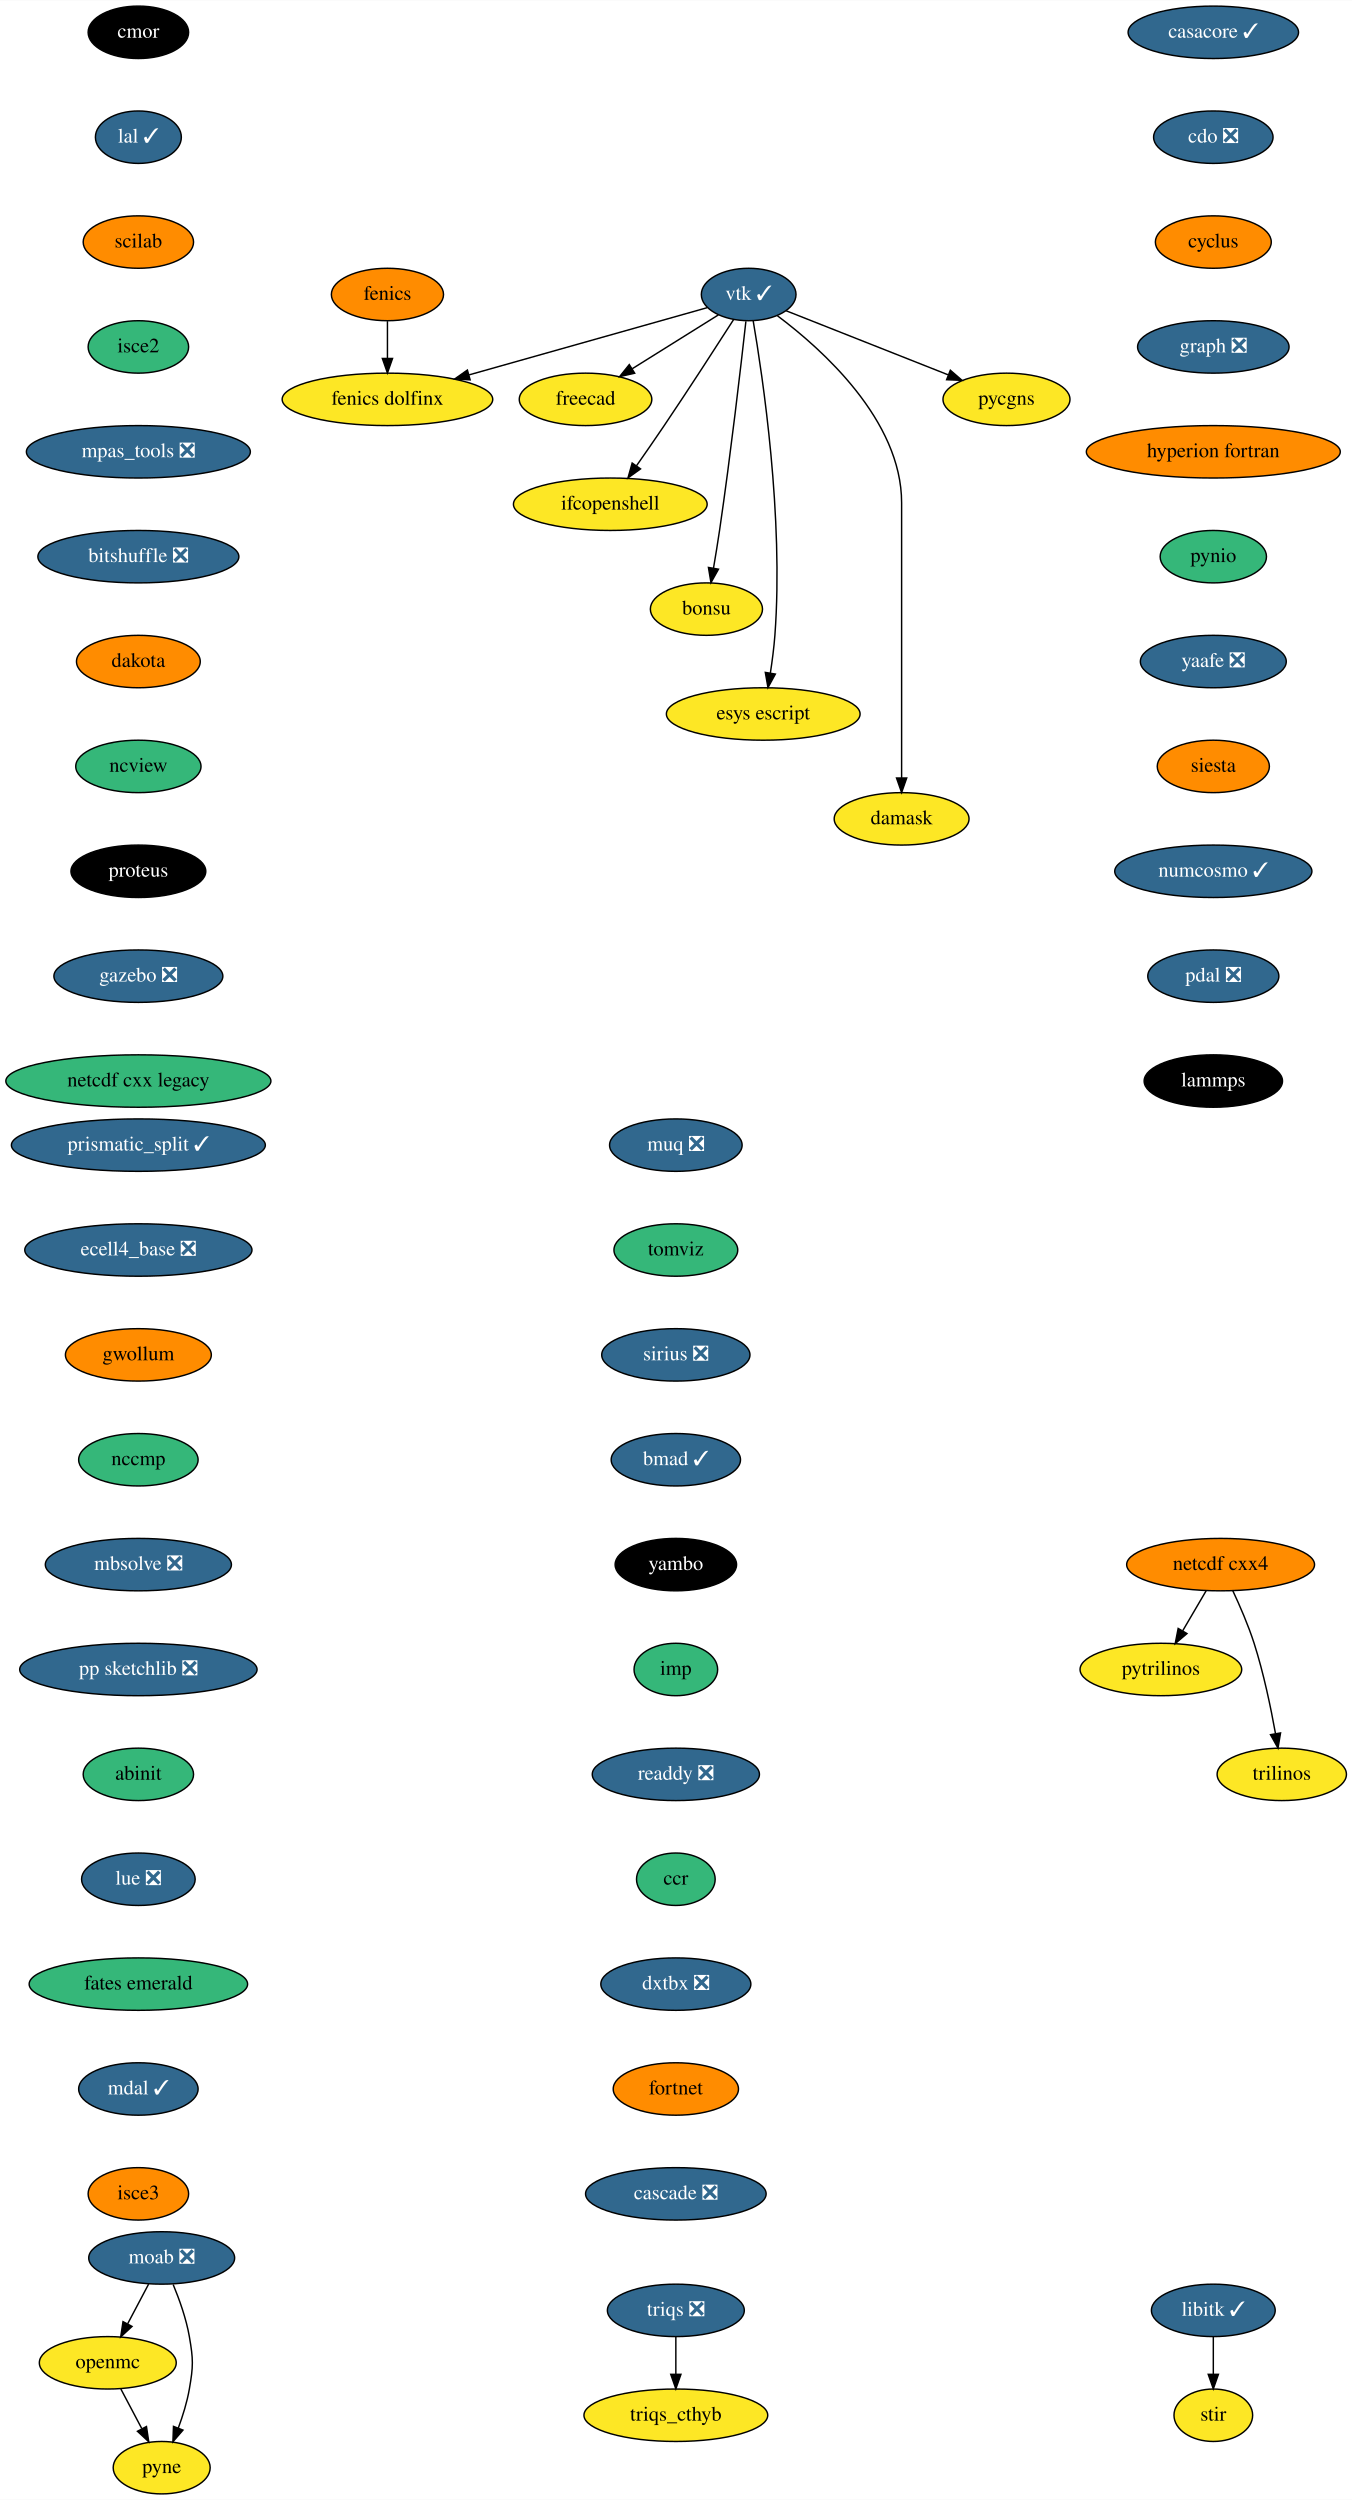
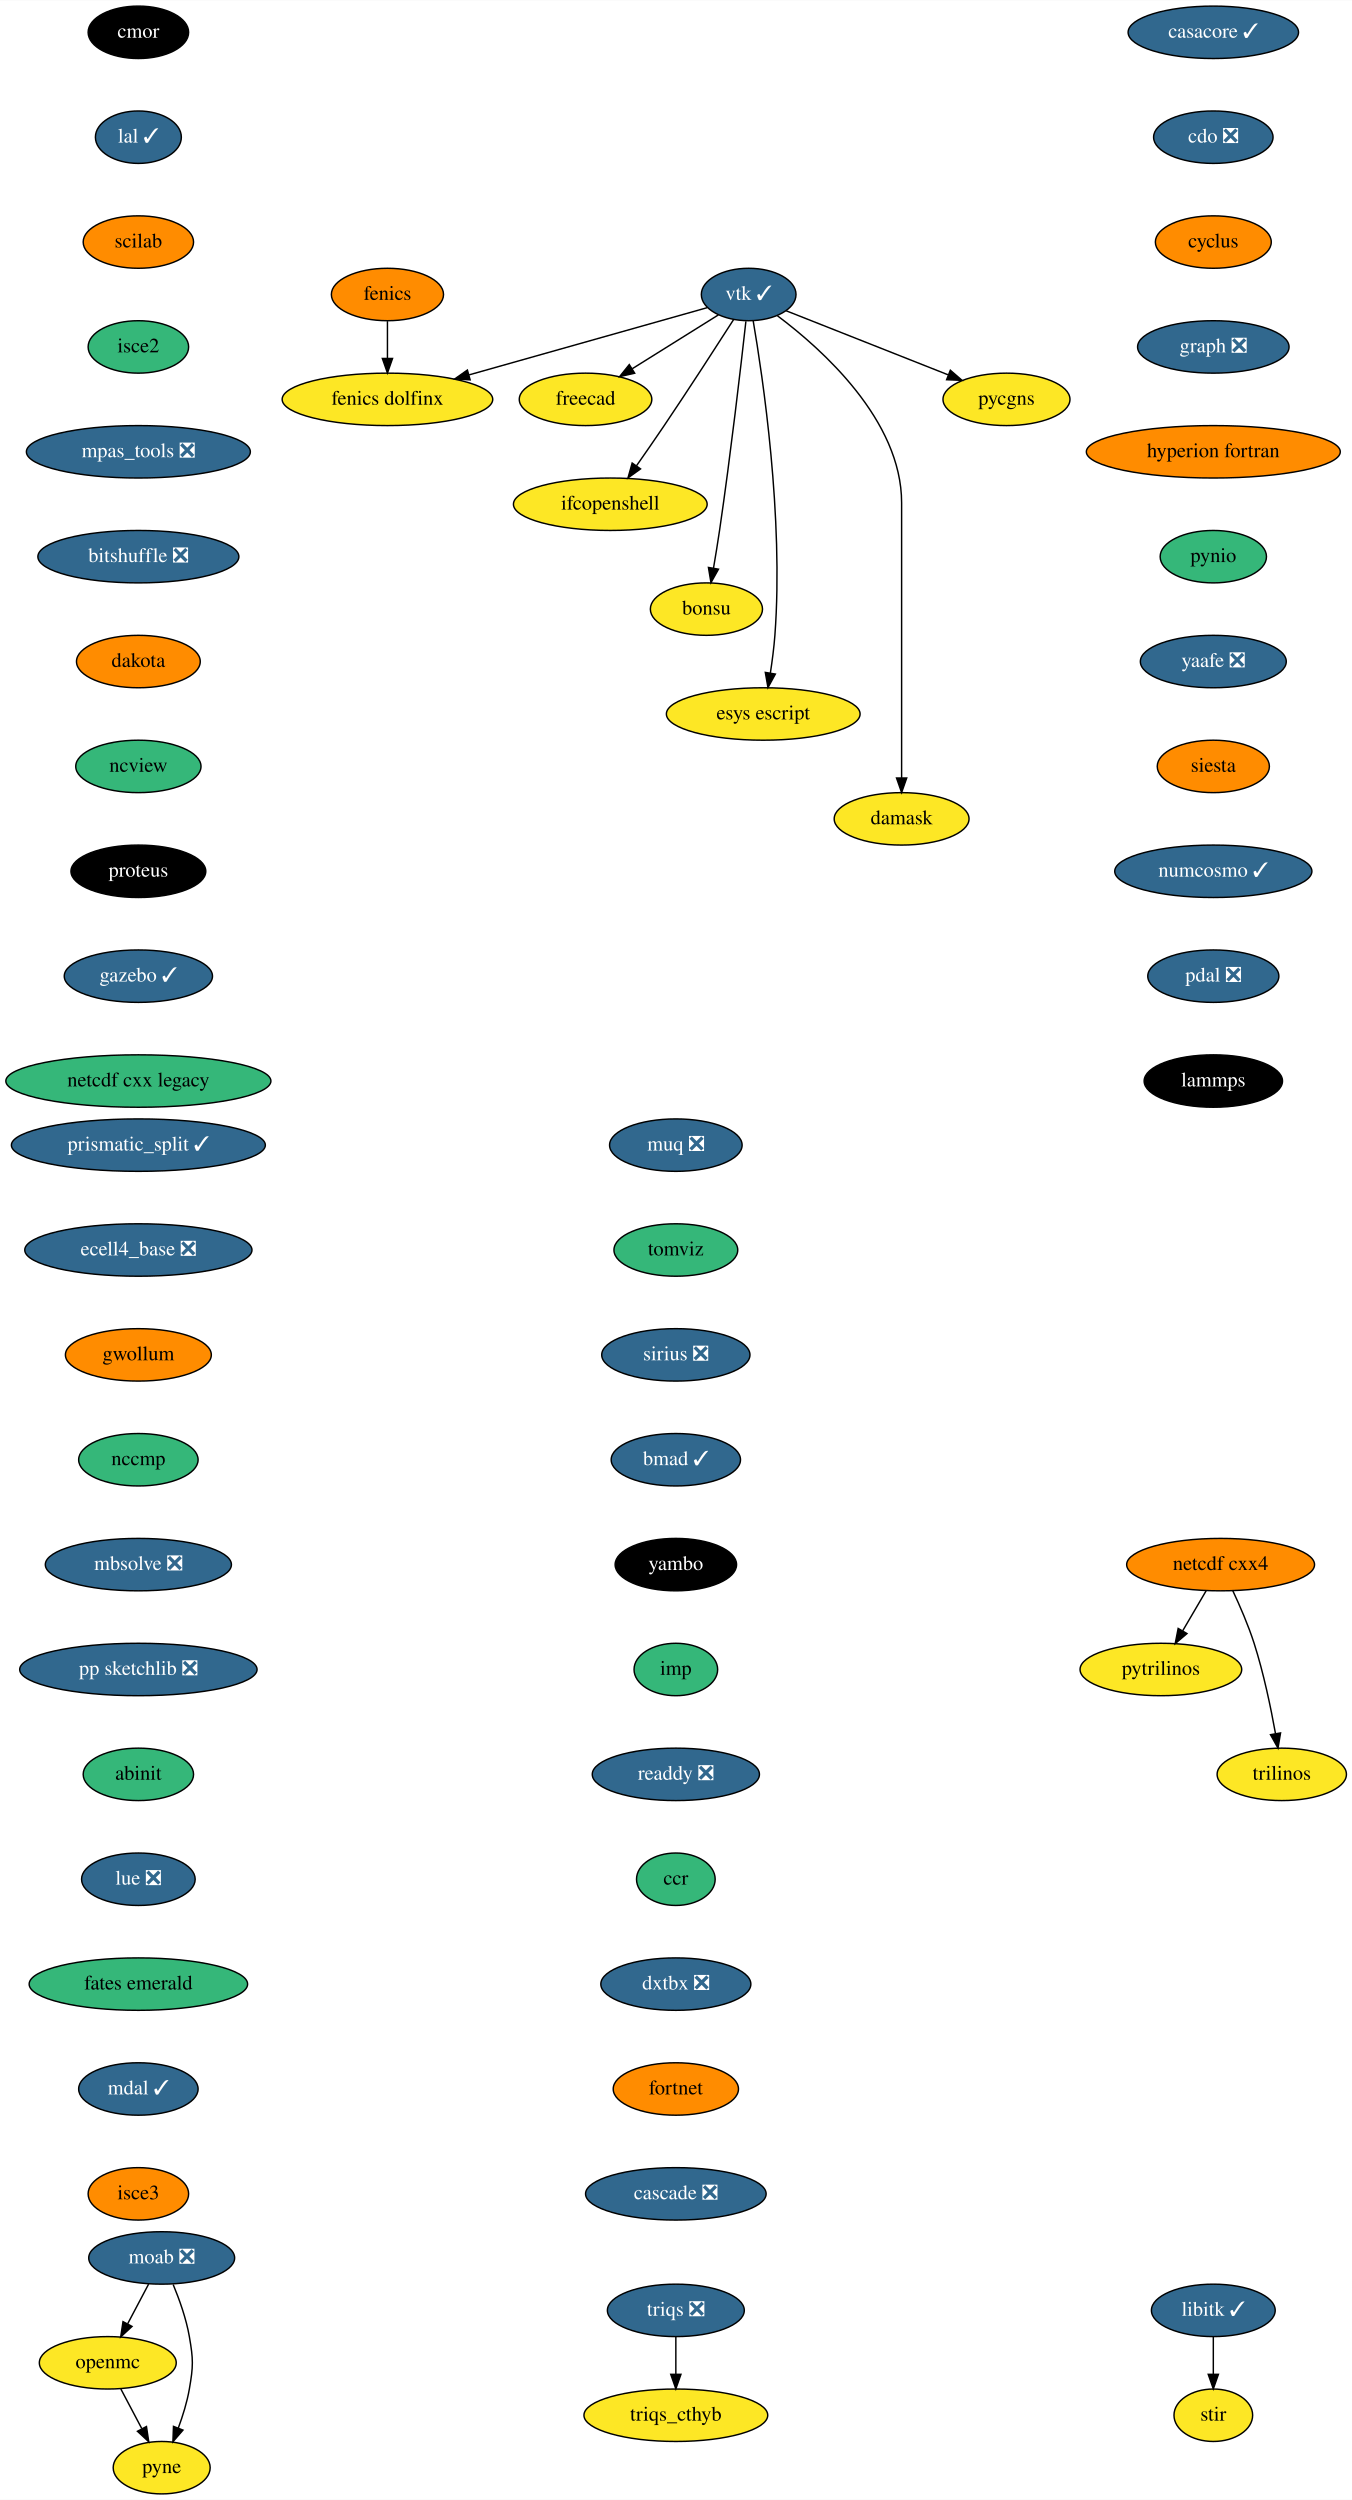
<svg xmlns="http://www.w3.org/2000/svg" xmlns:xlink="http://www.w3.org/1999/xlink" width="928pt" height="1716pt" viewBox="0.00 0.00 928.20 1716.00">
  <g id="graph0" class="graph" transform="scale(1 1) rotate(0) translate(4 1712)">
    <polygon fill="white" stroke="transparent" points="-4,4 -4,-1712 924.2,-1712 924.2,4 -4,4" />
    <g id="node1" class="node">
      <g id="a_node1">
        <a xlink:href="https://github.com/conda-forge/casacore-feedstock/pull/77" xlink:title="casacore ✓">
          <ellipse fill="#31688e" stroke="black" cx="829" cy="-1690" rx="58.5" ry="18" />
          <text text-anchor="middle" x="829" y="-1686.3" font-family="Times,serif" font-size="14.00" fill="white">casacore ✓</text>
        </a>
      </g>
    </g>
    <g id="node2" class="node">
      <g id="a_node2">
        <a xlink:href="https://github.com/conda-forge/cdo-feedstock/pull/140" xlink:title="cdo ❎">
          <ellipse fill="#31688e" stroke="black" cx="829" cy="-1618" rx="41" ry="18" />
          <text text-anchor="middle" x="829" y="-1614.3" font-family="Times,serif" font-size="14.00" fill="white">cdo ❎</text>
        </a>
      </g>
    </g>
    <g id="node3" class="node">
      <g id="a_node3">
        <a xlink:href="https://github.com/conda-forge/cyclus-feedstock" xlink:title="cyclus">
          <ellipse fill="#ff8c00" stroke="black" cx="829" cy="-1546" rx="39.79" ry="18" />
          <text text-anchor="middle" x="829" y="-1542.3" font-family="Times,serif" font-size="14.00">cyclus</text>
        </a>
      </g>
    </g>
    <g id="node4" class="node">
      <g id="a_node4">
        <a xlink:href="https://github.com/conda-forge/graph-feedstock/pull/9" xlink:title="graph ❎">
          <ellipse fill="#31688e" stroke="black" cx="829" cy="-1474" rx="52" ry="18" />
          <text text-anchor="middle" x="829" y="-1470.3" font-family="Times,serif" font-size="14.00" fill="white">graph ❎</text>
        </a>
      </g>
    </g>
    <g id="node7" class="node">
      <g id="a_node7">
        <a xlink:href="https://github.com/conda-forge/hyperion-fortran-feedstock" xlink:title="hyperion fortran">
          <ellipse fill="#ff8c00" stroke="black" cx="829" cy="-1402" rx="87.18" ry="18" />
          <text text-anchor="middle" x="829" y="-1398.3" font-family="Times,serif" font-size="14.00">hyperion fortran</text>
        </a>
      </g>
    </g>
    <g id="node5" class="node">
      <g id="a_node5">
        <a xlink:href="https://github.com/conda-forge/fenics-feedstock" xlink:title="fenics">
          <ellipse fill="#ff8c00" stroke="black" cx="262" cy="-1510" rx="38.5" ry="18" />
          <text text-anchor="middle" x="262" y="-1506.3" font-family="Times,serif" font-size="14.00">fenics</text>
        </a>
      </g>
    </g>
    <g id="node6" class="node">
      <g id="a_node6">
        <a xlink:href="https://github.com/conda-forge/fenics-dolfinx-feedstock" xlink:title="fenics dolfinx">
          <ellipse fill="#fde725" stroke="black" cx="262" cy="-1438" rx="72.29" ry="18" />
          <text text-anchor="middle" x="262" y="-1434.3" font-family="Times,serif" font-size="14.00">fenics dolfinx</text>
        </a>
      </g>
    </g>
    <g id="edge4" class="edge">
      <path fill="none" stroke="black" d="M262,-1491.7C262,-1483.98 262,-1474.71 262,-1466.11" />
      <polygon fill="black" stroke="black" points="265.5,-1466.1 262,-1456.1 258.5,-1466.1 265.5,-1466.1" />
    </g>
    <g id="node8" class="node">
      <g id="a_node8">
        <a xlink:href="https://github.com/conda-forge/pynio-feedstock" xlink:title="pynio">
          <ellipse fill="#35b779" stroke="black" cx="829" cy="-1330" rx="36.5" ry="18" />
          <text text-anchor="middle" x="829" y="-1326.3" font-family="Times,serif" font-size="14.00">pynio</text>
        </a>
      </g>
    </g>
    <g id="node17" class="node">
      <g id="a_node17">
        <a xlink:href="https://github.com/conda-forge/yaafe-feedstock/pull/23" xlink:title="yaafe ❎">
          <ellipse fill="#31688e" stroke="black" cx="829" cy="-1258" rx="50.09" ry="18" />
          <text text-anchor="middle" x="829" y="-1254.3" font-family="Times,serif" font-size="14.00" fill="white">yaafe ❎</text>
        </a>
      </g>
    </g>
    <g id="node9" class="node">
      <g id="a_node9">
        <a xlink:href="https://github.com/conda-forge/libitk-feedstock/pull/82" xlink:title="libitk ✓">
          <ellipse fill="#31688e" stroke="black" cx="829" cy="-126" rx="42.49" ry="18" />
          <text text-anchor="middle" x="829" y="-122.3" font-family="Times,serif" font-size="14.00" fill="white">libitk ✓</text>
        </a>
      </g>
    </g>
    <g id="node10" class="node">
      <g id="a_node10">
        <a xlink:href="https://github.com/conda-forge/stir-feedstock" xlink:title="stir">
          <ellipse fill="#fde725" stroke="black" cx="829" cy="-54" rx="27" ry="18" />
          <text text-anchor="middle" x="829" y="-50.3" font-family="Times,serif" font-size="14.00">stir</text>
        </a>
      </g>
    </g>
    <g id="edge7" class="edge">
      <path fill="none" stroke="black" d="M829,-107.7C829,-99.98 829,-90.71 829,-82.11" />
      <polygon fill="black" stroke="black" points="832.5,-82.1 829,-72.1 825.5,-82.1 832.5,-82.1" />
    </g>
    <g id="node11" class="node">
      <g id="a_node11">
        <a xlink:href="https://github.com/conda-forge/moab-feedstock/pull/84" xlink:title="moab ❎">
          <ellipse fill="#31688e" stroke="black" cx="107" cy="-162" rx="50.09" ry="18" />
          <text text-anchor="middle" x="107" y="-158.3" font-family="Times,serif" font-size="14.00" fill="white">moab ❎</text>
        </a>
      </g>
    </g>
    <g id="node12" class="node">
      <g id="a_node12">
        <a xlink:href="https://github.com/conda-forge/openmc-feedstock" xlink:title="openmc">
          <ellipse fill="#fde725" stroke="black" cx="70" cy="-90" rx="47" ry="18" />
          <text text-anchor="middle" x="70" y="-86.3" font-family="Times,serif" font-size="14.00">openmc</text>
        </a>
      </g>
    </g>
    <g id="edge8" class="edge">
      <path fill="none" stroke="black" d="M98.04,-144.05C93.73,-135.89 88.45,-125.91 83.65,-116.82" />
      <polygon fill="black" stroke="black" points="86.64,-114.99 78.87,-107.79 80.45,-118.27 86.64,-114.99" />
    </g>
    <g id="node13" class="node">
      <g id="a_node13">
        <a xlink:href="https://github.com/conda-forge/pyne-feedstock" xlink:title="pyne">
          <ellipse fill="#fde725" stroke="black" cx="107" cy="-18" rx="33.29" ry="18" />
          <text text-anchor="middle" x="107" y="-14.3" font-family="Times,serif" font-size="14.00">pyne</text>
        </a>
      </g>
    </g>
    <g id="edge9" class="edge">
      <path fill="none" stroke="black" d="M114.89,-143.75C119.11,-133.58 123.86,-120.33 126,-108 128.74,-92.24 128.74,-87.76 126,-72 124.44,-63 121.48,-53.51 118.36,-45.09" />
      <polygon fill="black" stroke="black" points="121.62,-43.8 114.7,-35.78 115.1,-46.37 121.62,-43.8" />
    </g>
    <g id="edge10" class="edge">
      <path fill="none" stroke="black" d="M78.96,-72.05C83.27,-63.89 88.55,-53.91 93.35,-44.82" />
      <polygon fill="black" stroke="black" points="96.55,-46.27 98.13,-35.79 90.36,-42.99 96.55,-46.27" />
    </g>
    <g id="node14" class="node">
      <g id="a_node14">
        <a xlink:href="https://github.com/conda-forge/netcdf-cxx4-feedstock" xlink:title="netcdf cxx4">
          <ellipse fill="#ff8c00" stroke="black" cx="834" cy="-638" rx="64.5" ry="18" />
          <text text-anchor="middle" x="834" y="-634.3" font-family="Times,serif" font-size="14.00">netcdf cxx4</text>
        </a>
      </g>
    </g>
    <g id="node15" class="node">
      <g id="a_node15">
        <a xlink:href="https://github.com/conda-forge/pytrilinos-feedstock" xlink:title="pytrilinos">
          <ellipse fill="#fde725" stroke="black" cx="793" cy="-566" rx="55.49" ry="18" />
          <text text-anchor="middle" x="793" y="-562.3" font-family="Times,serif" font-size="14.00">pytrilinos</text>
        </a>
      </g>
    </g>
    <g id="edge11" class="edge">
      <path fill="none" stroke="black" d="M824.08,-620.05C819.24,-611.8 813.33,-601.7 807.96,-592.54" />
      <polygon fill="black" stroke="black" points="810.91,-590.65 802.83,-583.79 804.87,-594.19 810.91,-590.65" />
    </g>
    <g id="node16" class="node">
      <g id="a_node16">
        <a xlink:href="https://github.com/conda-forge/trilinos-feedstock" xlink:title="trilinos">
          <ellipse fill="#fde725" stroke="black" cx="876" cy="-494" rx="44.39" ry="18" />
          <text text-anchor="middle" x="876" y="-490.3" font-family="Times,serif" font-size="14.00">trilinos</text>
        </a>
      </g>
    </g>
    <g id="edge12" class="edge">
      <path fill="none" stroke="black" d="M842.34,-620.15C847.15,-609.89 853.02,-596.42 857,-584 863.53,-563.59 868.48,-539.83 871.68,-521.99" />
      <polygon fill="black" stroke="black" points="875.16,-522.44 873.41,-511.99 868.26,-521.25 875.16,-522.44" />
    </g>
    <g id="node18" class="node">
      <g id="a_node18">
        <a xlink:href="https://github.com/conda-forge/siesta-feedstock" xlink:title="siesta">
          <ellipse fill="#ff8c00" stroke="black" cx="829" cy="-1186" rx="38.5" ry="18" />
          <text text-anchor="middle" x="829" y="-1182.3" font-family="Times,serif" font-size="14.00">siesta</text>
        </a>
      </g>
    </g>
    <g id="node19" class="node">
      <g id="a_node19">
        <a xlink:href="https://github.com/conda-forge/numcosmo-feedstock/pull/37" xlink:title="numcosmo ✓">
          <ellipse fill="#31688e" stroke="black" cx="829" cy="-1114" rx="67.69" ry="18" />
          <text text-anchor="middle" x="829" y="-1110.3" font-family="Times,serif" font-size="14.00" fill="white">numcosmo ✓</text>
        </a>
      </g>
    </g>
    <g id="node27" class="node">
      <g id="a_node27">
        <a xlink:href="https://github.com/conda-forge/pdal-feedstock/pull/210" xlink:title="pdal ❎">
          <ellipse fill="#31688e" stroke="black" cx="829" cy="-1042" rx="45" ry="18" />
          <text text-anchor="middle" x="829" y="-1038.3" font-family="Times,serif" font-size="14.00" fill="white">pdal ❎</text>
        </a>
      </g>
    </g>
    <g id="node20" class="node">
      <g id="a_node20">
        <a xlink:href="https://github.com/conda-forge/vtk-feedstock/pull/301" xlink:title="vtk ✓">
          <ellipse fill="#31688e" stroke="black" cx="510" cy="-1510" rx="32.5" ry="18" />
          <text text-anchor="middle" x="510" y="-1506.3" font-family="Times,serif" font-size="14.00" fill="white">vtk ✓</text>
        </a>
      </g>
    </g>
    <g id="edge16" class="edge">
      <path fill="none" stroke="black" d="M481.55,-1500.97C441.83,-1489.76 368.92,-1469.18 318.07,-1454.83" />
      <polygon fill="black" stroke="black" points="318.78,-1451.39 308.21,-1452.04 316.88,-1458.13 318.78,-1451.39" />
    </g>
    <g id="node21" class="node">
      <g id="a_node21">
        <a xlink:href="https://github.com/conda-forge/freecad-feedstock" xlink:title="freecad">
          <ellipse fill="#fde725" stroke="black" cx="398" cy="-1438" rx="45.5" ry="18" />
          <text text-anchor="middle" x="398" y="-1434.3" font-family="Times,serif" font-size="14.00">freecad</text>
        </a>
      </g>
    </g>
    <g id="edge17" class="edge">
      <path fill="none" stroke="black" d="M489.2,-1496C472.59,-1485.62 449.05,-1470.91 430.05,-1459.03" />
      <polygon fill="black" stroke="black" points="431.74,-1455.96 421.4,-1453.63 428.03,-1461.89 431.74,-1455.96" />
    </g>
    <g id="node22" class="node">
      <g id="a_node22">
        <a xlink:href="https://github.com/conda-forge/ifcopenshell-feedstock" xlink:title="ifcopenshell">
          <ellipse fill="#fde725" stroke="black" cx="415" cy="-1366" rx="66.5" ry="18" />
          <text text-anchor="middle" x="415" y="-1362.3" font-family="Times,serif" font-size="14.00">ifcopenshell</text>
        </a>
      </g>
    </g>
    <g id="edge18" class="edge">
      <path fill="none" stroke="black" d="M499.68,-1492.82C488.19,-1474.91 469.02,-1445.23 452,-1420 445.88,-1410.93 439.06,-1401.08 432.95,-1392.36" />
      <polygon fill="black" stroke="black" points="435.75,-1390.26 427.14,-1384.09 430.02,-1394.28 435.75,-1390.26" />
    </g>
    <g id="node23" class="node">
      <g id="a_node23">
        <a xlink:href="https://github.com/conda-forge/bonsu-feedstock" xlink:title="bonsu">
          <ellipse fill="#fde725" stroke="black" cx="481" cy="-1294" rx="38.5" ry="18" />
          <text text-anchor="middle" x="481" y="-1290.3" font-family="Times,serif" font-size="14.00">bonsu</text>
        </a>
      </g>
    </g>
    <g id="edge19" class="edge">
      <path fill="none" stroke="black" d="M508.09,-1491.57C504.8,-1462 497.66,-1400.11 490,-1348 488.76,-1339.56 487.26,-1330.39 485.84,-1322.09" />
      <polygon fill="black" stroke="black" points="489.27,-1321.41 484.11,-1312.16 482.38,-1322.61 489.27,-1321.41" />
    </g>
    <g id="node24" class="node">
      <g id="a_node24">
        <a xlink:href="https://github.com/conda-forge/esys-escript-feedstock" xlink:title="esys escript">
          <ellipse fill="#fde725" stroke="black" cx="520" cy="-1222" rx="66.5" ry="18" />
          <text text-anchor="middle" x="520" y="-1218.3" font-family="Times,serif" font-size="14.00">esys escript</text>
        </a>
      </g>
    </g>
    <g id="edge20" class="edge">
      <path fill="none" stroke="black" d="M513.08,-1492.05C519.67,-1453.61 534.07,-1356.92 528,-1276 527.36,-1267.52 526.16,-1258.34 524.88,-1250.04" />
      <polygon fill="black" stroke="black" points="528.32,-1249.41 523.25,-1240.11 521.42,-1250.55 528.32,-1249.41" />
    </g>
    <g id="node25" class="node">
      <g id="a_node25">
        <a xlink:href="https://github.com/conda-forge/damask-feedstock" xlink:title="damask">
          <ellipse fill="#fde725" stroke="black" cx="615" cy="-1150" rx="46.29" ry="18" />
          <text text-anchor="middle" x="615" y="-1146.3" font-family="Times,serif" font-size="14.00">damask</text>
        </a>
      </g>
    </g>
    <g id="edge21" class="edge">
      <path fill="none" stroke="black" d="M529.75,-1495.38C560.17,-1472.62 615,-1423.72 615,-1367 615,-1367 615,-1367 615,-1293 615,-1253 615,-1206.65 615,-1178.08" />
      <polygon fill="black" stroke="black" points="618.5,-1178.05 615,-1168.05 611.5,-1178.05 618.5,-1178.05" />
    </g>
    <g id="node26" class="node">
      <g id="a_node26">
        <a xlink:href="https://github.com/conda-forge/pycgns-feedstock" xlink:title="pycgns">
          <ellipse fill="#fde725" stroke="black" cx="687" cy="-1438" rx="43.59" ry="18" />
          <text text-anchor="middle" x="687" y="-1434.3" font-family="Times,serif" font-size="14.00">pycgns</text>
        </a>
      </g>
    </g>
    <g id="edge22" class="edge">
      <path fill="none" stroke="black" d="M535.74,-1498.82C564.88,-1487.29 612.74,-1468.37 646.82,-1454.89" />
      <polygon fill="black" stroke="black" points="648.46,-1458 656.48,-1451.07 645.89,-1451.49 648.46,-1458" />
    </g>
    <g id="node28" class="node">
      <g id="a_node28">
        <a xlink:href="https://github.com/conda-forge/lammps-feedstock" xlink:title="lammps">
          <ellipse fill="#000000" stroke="black" cx="829" cy="-970" rx="47.5" ry="18" />
          <text text-anchor="middle" x="829" y="-966.3" font-family="Times,serif" font-size="14.00" fill="white">lammps</text>
        </a>
      </g>
    </g>
    <g id="node29" class="node">
      <g id="a_node29">
        <a xlink:href="https://github.com/conda-forge/cmor-feedstock" xlink:title="cmor">
          <ellipse fill="#000000" stroke="black" cx="91" cy="-1690" rx="34.5" ry="18" />
          <text text-anchor="middle" x="91" y="-1686.3" font-family="Times,serif" font-size="14.00" fill="white">cmor</text>
        </a>
      </g>
    </g>
    <g id="node30" class="node">
      <g id="a_node30">
        <a xlink:href="https://github.com/conda-forge/lal-feedstock/pull/89" xlink:title="lal ✓">
          <ellipse fill="#31688e" stroke="black" cx="91" cy="-1618" rx="29.5" ry="18" />
          <text text-anchor="middle" x="91" y="-1614.3" font-family="Times,serif" font-size="14.00" fill="white">lal ✓</text>
        </a>
      </g>
    </g>
    <g id="node31" class="node">
      <g id="a_node31">
        <a xlink:href="https://github.com/conda-forge/scilab-feedstock" xlink:title="scilab">
          <ellipse fill="#ff8c00" stroke="black" cx="91" cy="-1546" rx="37.89" ry="18" />
          <text text-anchor="middle" x="91" y="-1542.3" font-family="Times,serif" font-size="14.00">scilab</text>
        </a>
      </g>
    </g>
    <g id="node32" class="node">
      <g id="a_node32">
        <a xlink:href="https://github.com/conda-forge/isce2-feedstock" xlink:title="isce2">
          <ellipse fill="#35b779" stroke="black" cx="91" cy="-1474" rx="34.5" ry="18" />
          <text text-anchor="middle" x="91" y="-1470.3" font-family="Times,serif" font-size="14.00">isce2</text>
        </a>
      </g>
    </g>
    <g id="node33" class="node">
      <g id="a_node33">
        <a xlink:href="https://github.com/conda-forge/mpas_tools-feedstock/pull/76" xlink:title="mpas_tools ❎">
          <ellipse fill="#31688e" stroke="black" cx="91" cy="-1402" rx="76.89" ry="18" />
          <text text-anchor="middle" x="91" y="-1398.3" font-family="Times,serif" font-size="14.00" fill="white">mpas_tools ❎</text>
        </a>
      </g>
    </g>
    <g id="node34" class="node">
      <g id="a_node34">
        <a xlink:href="https://github.com/conda-forge/bitshuffle-feedstock/pull/38" xlink:title="bitshuffle ❎">
          <ellipse fill="#31688e" stroke="black" cx="91" cy="-1330" rx="69" ry="18" />
          <text text-anchor="middle" x="91" y="-1326.3" font-family="Times,serif" font-size="14.00" fill="white">bitshuffle ❎</text>
        </a>
      </g>
    </g>
    <g id="node35" class="node">
      <g id="a_node35">
        <a xlink:href="https://github.com/conda-forge/dakota-feedstock" xlink:title="dakota">
          <ellipse fill="#ff8c00" stroke="black" cx="91" cy="-1258" rx="42.49" ry="18" />
          <text text-anchor="middle" x="91" y="-1254.3" font-family="Times,serif" font-size="14.00">dakota</text>
        </a>
      </g>
    </g>
    <g id="node36" class="node">
      <g id="a_node36">
        <a xlink:href="https://github.com/conda-forge/ncview-feedstock" xlink:title="ncview">
          <ellipse fill="#35b779" stroke="black" cx="91" cy="-1186" rx="43" ry="18" />
          <text text-anchor="middle" x="91" y="-1182.3" font-family="Times,serif" font-size="14.00">ncview</text>
        </a>
      </g>
    </g>
    <g id="node37" class="node">
      <g id="a_node37">
        <a xlink:href="https://github.com/conda-forge/proteus-feedstock" xlink:title="proteus">
          <ellipse fill="#000000" stroke="black" cx="91" cy="-1114" rx="46.29" ry="18" />
          <text text-anchor="middle" x="91" y="-1110.3" font-family="Times,serif" font-size="14.00" fill="white">proteus</text>
        </a>
      </g>
    </g>
    <g id="node40" class="node">
      <g id="a_node40">
-         <a xlink:href="https://github.com/conda-forge/gazebo-feedstock/pull/181" xlink:title="gazebo ❎">
-           <ellipse fill="#31688e" stroke="black" cx="91" cy="-1042" rx="58" ry="18" />
-           <text text-anchor="middle" x="91" y="-1038.3" font-family="Times,serif" font-size="14.00" fill="white">gazebo ❎</text>
+         <a xlink:href="https://github.com/conda-forge/gazebo-feedstock/pull/181" xlink:title="gazebo ✓">
+           <ellipse fill="#31688e" stroke="black" cx="91" cy="-1042" rx="50.89" ry="18" />
+           <text text-anchor="middle" x="91" y="-1038.3" font-family="Times,serif" font-size="14.00" fill="white">gazebo ✓</text>
        </a>
      </g>
    </g>
    <g id="node38" class="node">
      <g id="a_node38">
        <a xlink:href="https://github.com/conda-forge/triqs-feedstock/pull/39" xlink:title="triqs ❎">
          <ellipse fill="#31688e" stroke="black" cx="460" cy="-126" rx="47" ry="18" />
          <text text-anchor="middle" x="460" y="-122.3" font-family="Times,serif" font-size="14.00" fill="white">triqs ❎</text>
        </a>
      </g>
    </g>
    <g id="node39" class="node">
      <g id="a_node39">
        <a xlink:href="https://github.com/conda-forge/triqs_cthyb-feedstock" xlink:title="triqs_cthyb">
          <ellipse fill="#fde725" stroke="black" cx="460" cy="-54" rx="63.09" ry="18" />
          <text text-anchor="middle" x="460" y="-50.3" font-family="Times,serif" font-size="14.00">triqs_cthyb</text>
        </a>
      </g>
    </g>
    <g id="edge33" class="edge">
      <path fill="none" stroke="black" d="M460,-107.7C460,-99.98 460,-90.71 460,-82.11" />
      <polygon fill="black" stroke="black" points="463.5,-82.1 460,-72.1 456.5,-82.1 463.5,-82.1" />
    </g>
    <g id="node41" class="node">
      <g id="a_node41">
        <a xlink:href="https://github.com/conda-forge/netcdf-cxx-legacy-feedstock" xlink:title="netcdf cxx legacy">
          <ellipse fill="#35b779" stroke="black" cx="91" cy="-970" rx="91" ry="18" />
          <text text-anchor="middle" x="91" y="-966.3" font-family="Times,serif" font-size="14.00">netcdf cxx legacy</text>
        </a>
      </g>
    </g>
    <g id="node42" class="node">
      <g id="a_node42">
        <a xlink:href="https://github.com/conda-forge/prismatic_split-feedstock/pull/39" xlink:title="prismatic_split ✓">
          <ellipse fill="#31688e" stroke="black" cx="91" cy="-926" rx="87.18" ry="18" />
          <text text-anchor="middle" x="91" y="-922.3" font-family="Times,serif" font-size="14.00" fill="white">prismatic_split ✓</text>
        </a>
      </g>
    </g>
    <g id="node43" class="node">
      <g id="a_node43">
        <a xlink:href="https://github.com/conda-forge/ecell4_base-feedstock/pull/23" xlink:title="ecell4_base ❎">
          <ellipse fill="#31688e" stroke="black" cx="91" cy="-854" rx="78" ry="18" />
          <text text-anchor="middle" x="91" y="-850.3" font-family="Times,serif" font-size="14.00" fill="white">ecell4_base ❎</text>
        </a>
      </g>
    </g>
    <g id="node44" class="node">
      <g id="a_node44">
        <a xlink:href="https://github.com/conda-forge/gwollum-feedstock" xlink:title="gwollum">
          <ellipse fill="#ff8c00" stroke="black" cx="91" cy="-782" rx="50.09" ry="18" />
          <text text-anchor="middle" x="91" y="-778.3" font-family="Times,serif" font-size="14.00">gwollum</text>
        </a>
      </g>
    </g>
    <g id="node45" class="node">
      <g id="a_node45">
        <a xlink:href="https://github.com/conda-forge/nccmp-feedstock" xlink:title="nccmp">
          <ellipse fill="#35b779" stroke="black" cx="91" cy="-710" rx="41" ry="18" />
          <text text-anchor="middle" x="91" y="-706.3" font-family="Times,serif" font-size="14.00">nccmp</text>
        </a>
      </g>
    </g>
    <g id="node46" class="node">
      <g id="a_node46">
        <a xlink:href="https://github.com/conda-forge/mbsolve-feedstock/pull/15" xlink:title="mbsolve ❎">
          <ellipse fill="#31688e" stroke="black" cx="91" cy="-638" rx="63.89" ry="18" />
          <text text-anchor="middle" x="91" y="-634.3" font-family="Times,serif" font-size="14.00" fill="white">mbsolve ❎</text>
        </a>
      </g>
    </g>
    <g id="node47" class="node">
      <g id="a_node47">
        <a xlink:href="https://github.com/conda-forge/pp-sketchlib-feedstock/pull/41" xlink:title="pp sketchlib ❎">
          <ellipse fill="#31688e" stroke="black" cx="91" cy="-566" rx="81.49" ry="18" />
          <text text-anchor="middle" x="91" y="-562.3" font-family="Times,serif" font-size="14.00" fill="white">pp sketchlib ❎</text>
        </a>
      </g>
    </g>
    <g id="node48" class="node">
      <g id="a_node48">
        <a xlink:href="https://github.com/conda-forge/abinit-feedstock" xlink:title="abinit">
          <ellipse fill="#35b779" stroke="black" cx="91" cy="-494" rx="37.89" ry="18" />
          <text text-anchor="middle" x="91" y="-490.3" font-family="Times,serif" font-size="14.00">abinit</text>
        </a>
      </g>
    </g>
    <g id="node49" class="node">
      <g id="a_node49">
        <a xlink:href="https://github.com/conda-forge/lue-feedstock/pull/38" xlink:title="lue ❎">
          <ellipse fill="#31688e" stroke="black" cx="91" cy="-422" rx="39" ry="18" />
          <text text-anchor="middle" x="91" y="-418.3" font-family="Times,serif" font-size="14.00" fill="white">lue ❎</text>
        </a>
      </g>
    </g>
    <g id="node50" class="node">
      <g id="a_node50">
        <a xlink:href="https://github.com/conda-forge/fates-emerald-feedstock" xlink:title="fates emerald">
          <ellipse fill="#35b779" stroke="black" cx="91" cy="-350" rx="74.99" ry="18" />
          <text text-anchor="middle" x="91" y="-346.3" font-family="Times,serif" font-size="14.00">fates emerald</text>
        </a>
      </g>
    </g>
    <g id="node51" class="node">
      <g id="a_node51">
        <a xlink:href="https://github.com/conda-forge/mdal-feedstock/pull/46" xlink:title="mdal ✓">
          <ellipse fill="#31688e" stroke="black" cx="91" cy="-278" rx="41" ry="18" />
          <text text-anchor="middle" x="91" y="-274.3" font-family="Times,serif" font-size="14.00" fill="white">mdal ✓</text>
        </a>
      </g>
    </g>
    <g id="node52" class="node">
      <g id="a_node52">
        <a xlink:href="https://github.com/conda-forge/isce3-feedstock" xlink:title="isce3">
          <ellipse fill="#ff8c00" stroke="black" cx="91" cy="-206" rx="34.5" ry="18" />
          <text text-anchor="middle" x="91" y="-202.3" font-family="Times,serif" font-size="14.00">isce3</text>
        </a>
      </g>
    </g>
    <g id="node53" class="node">
      <g id="a_node53">
        <a xlink:href="https://github.com/conda-forge/muq-feedstock/pull/32" xlink:title="muq ❎">
          <ellipse fill="#31688e" stroke="black" cx="460" cy="-926" rx="45.5" ry="18" />
          <text text-anchor="middle" x="460" y="-922.3" font-family="Times,serif" font-size="14.00" fill="white">muq ❎</text>
        </a>
      </g>
    </g>
    <g id="node54" class="node">
      <g id="a_node54">
        <a xlink:href="https://github.com/conda-forge/tomviz-feedstock" xlink:title="tomviz">
          <ellipse fill="#35b779" stroke="black" cx="460" cy="-854" rx="42.49" ry="18" />
          <text text-anchor="middle" x="460" y="-850.3" font-family="Times,serif" font-size="14.00">tomviz</text>
        </a>
      </g>
    </g>
    <g id="node55" class="node">
      <g id="a_node55">
        <a xlink:href="https://github.com/conda-forge/sirius-feedstock/pull/21" xlink:title="sirius ❎">
          <ellipse fill="#31688e" stroke="black" cx="460" cy="-782" rx="50.89" ry="18" />
          <text text-anchor="middle" x="460" y="-778.3" font-family="Times,serif" font-size="14.00" fill="white">sirius ❎</text>
        </a>
      </g>
    </g>
    <g id="node56" class="node">
      <g id="a_node56">
        <a xlink:href="https://github.com/conda-forge/bmad-feedstock/pull/245" xlink:title="bmad ✓">
          <ellipse fill="#31688e" stroke="black" cx="460" cy="-710" rx="44.39" ry="18" />
          <text text-anchor="middle" x="460" y="-706.3" font-family="Times,serif" font-size="14.00" fill="white">bmad ✓</text>
        </a>
      </g>
    </g>
    <g id="node57" class="node">
      <g id="a_node57">
        <a xlink:href="https://github.com/conda-forge/yambo-feedstock" xlink:title="yambo">
          <ellipse fill="#000000" stroke="black" cx="460" cy="-638" rx="41.69" ry="18" />
          <text text-anchor="middle" x="460" y="-634.3" font-family="Times,serif" font-size="14.00" fill="white">yambo</text>
        </a>
      </g>
    </g>
    <g id="node58" class="node">
      <g id="a_node58">
        <a xlink:href="https://github.com/conda-forge/imp-feedstock" xlink:title="imp">
          <ellipse fill="#35b779" stroke="black" cx="460" cy="-566" rx="28.7" ry="18" />
          <text text-anchor="middle" x="460" y="-562.3" font-family="Times,serif" font-size="14.00">imp</text>
        </a>
      </g>
    </g>
    <g id="node59" class="node">
      <g id="a_node59">
        <a xlink:href="https://github.com/conda-forge/readdy-feedstock/pull/11" xlink:title="readdy ❎">
          <ellipse fill="#31688e" stroke="black" cx="460" cy="-494" rx="57.39" ry="18" />
          <text text-anchor="middle" x="460" y="-490.3" font-family="Times,serif" font-size="14.00" fill="white">readdy ❎</text>
        </a>
      </g>
    </g>
    <g id="node60" class="node">
      <g id="a_node60">
        <a xlink:href="https://github.com/conda-forge/ccr-feedstock" xlink:title="ccr">
          <ellipse fill="#35b779" stroke="black" cx="460" cy="-422" rx="27" ry="18" />
          <text text-anchor="middle" x="460" y="-418.3" font-family="Times,serif" font-size="14.00">ccr</text>
        </a>
      </g>
    </g>
    <g id="node61" class="node">
      <g id="a_node61">
        <a xlink:href="https://github.com/conda-forge/dxtbx-feedstock/pull/45" xlink:title="dxtbx ❎">
          <ellipse fill="#31688e" stroke="black" cx="460" cy="-350" rx="51.5" ry="18" />
          <text text-anchor="middle" x="460" y="-346.3" font-family="Times,serif" font-size="14.00" fill="white">dxtbx ❎</text>
        </a>
      </g>
    </g>
    <g id="node62" class="node">
      <g id="a_node62">
        <a xlink:href="https://github.com/conda-forge/fortnet-feedstock" xlink:title="fortnet">
          <ellipse fill="#ff8c00" stroke="black" cx="460" cy="-278" rx="43" ry="18" />
          <text text-anchor="middle" x="460" y="-274.3" font-family="Times,serif" font-size="14.00">fortnet</text>
        </a>
      </g>
    </g>
    <g id="node63" class="node">
      <g id="a_node63">
        <a xlink:href="https://github.com/conda-forge/cascade-feedstock/pull/9" xlink:title="cascade ❎">
          <ellipse fill="#31688e" stroke="black" cx="460" cy="-206" rx="61.99" ry="18" />
          <text text-anchor="middle" x="460" y="-202.3" font-family="Times,serif" font-size="14.00" fill="white">cascade ❎</text>
        </a>
      </g>
    </g>
  </g>
</svg>
